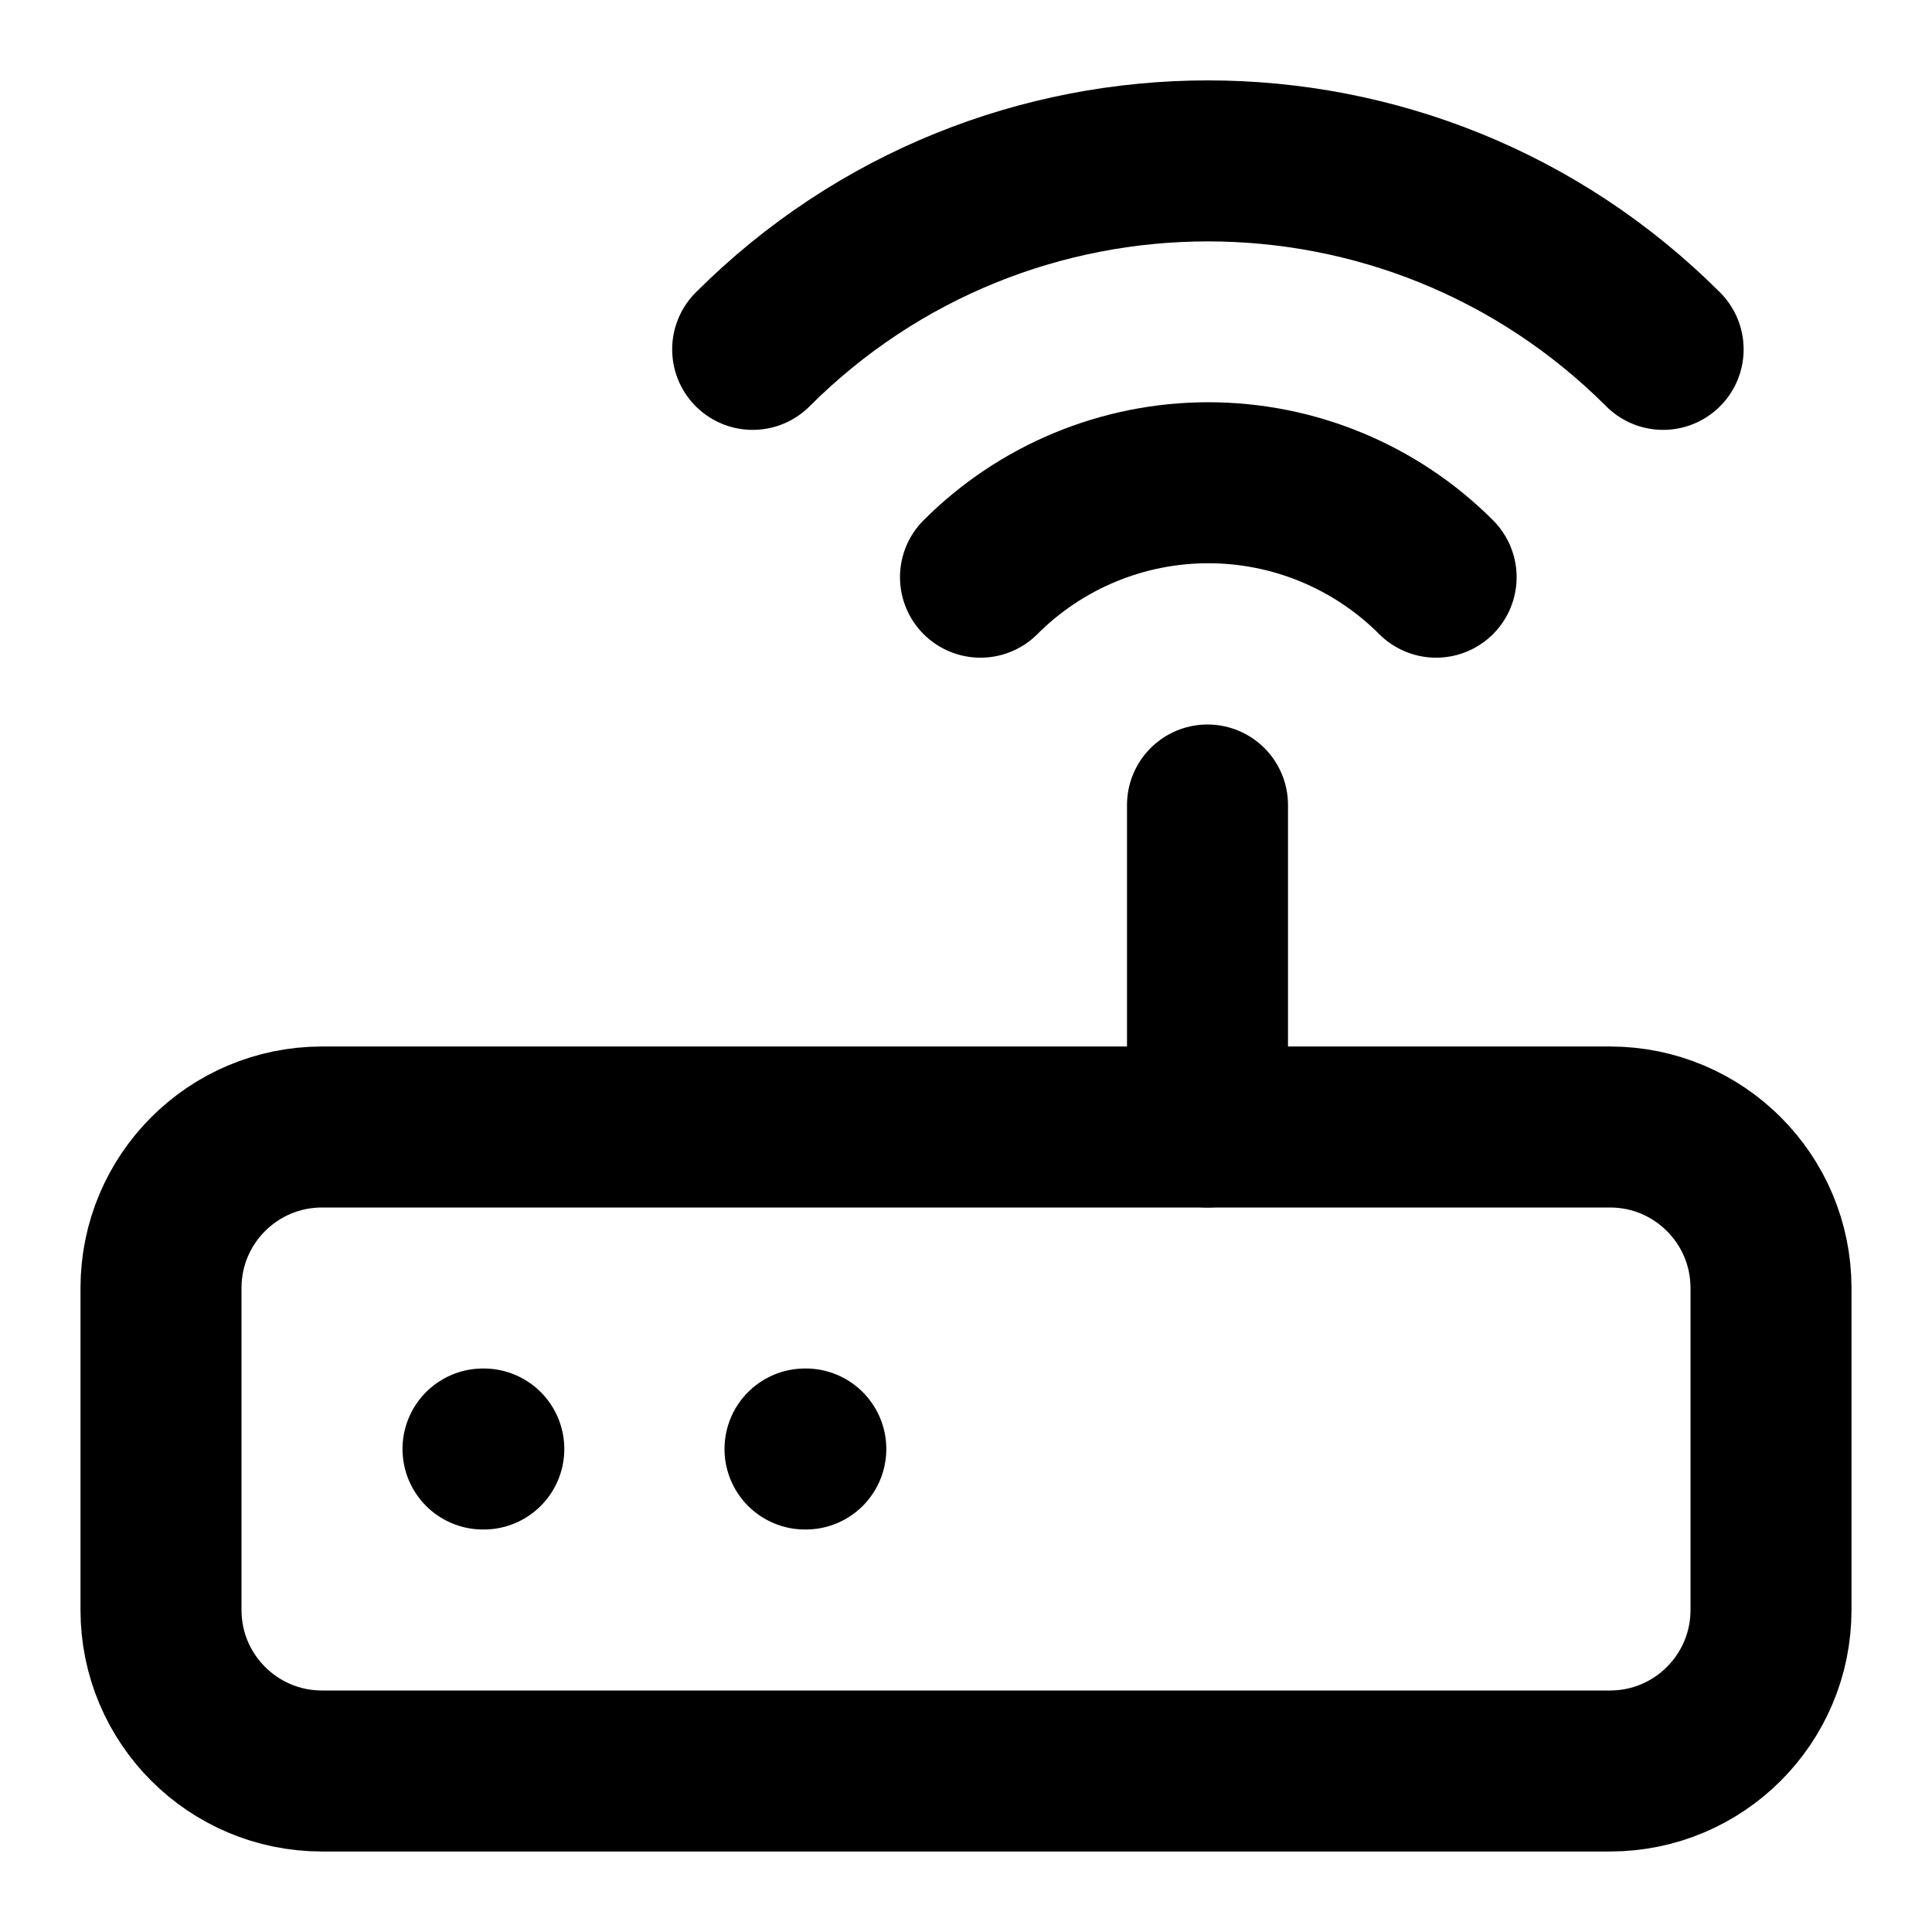
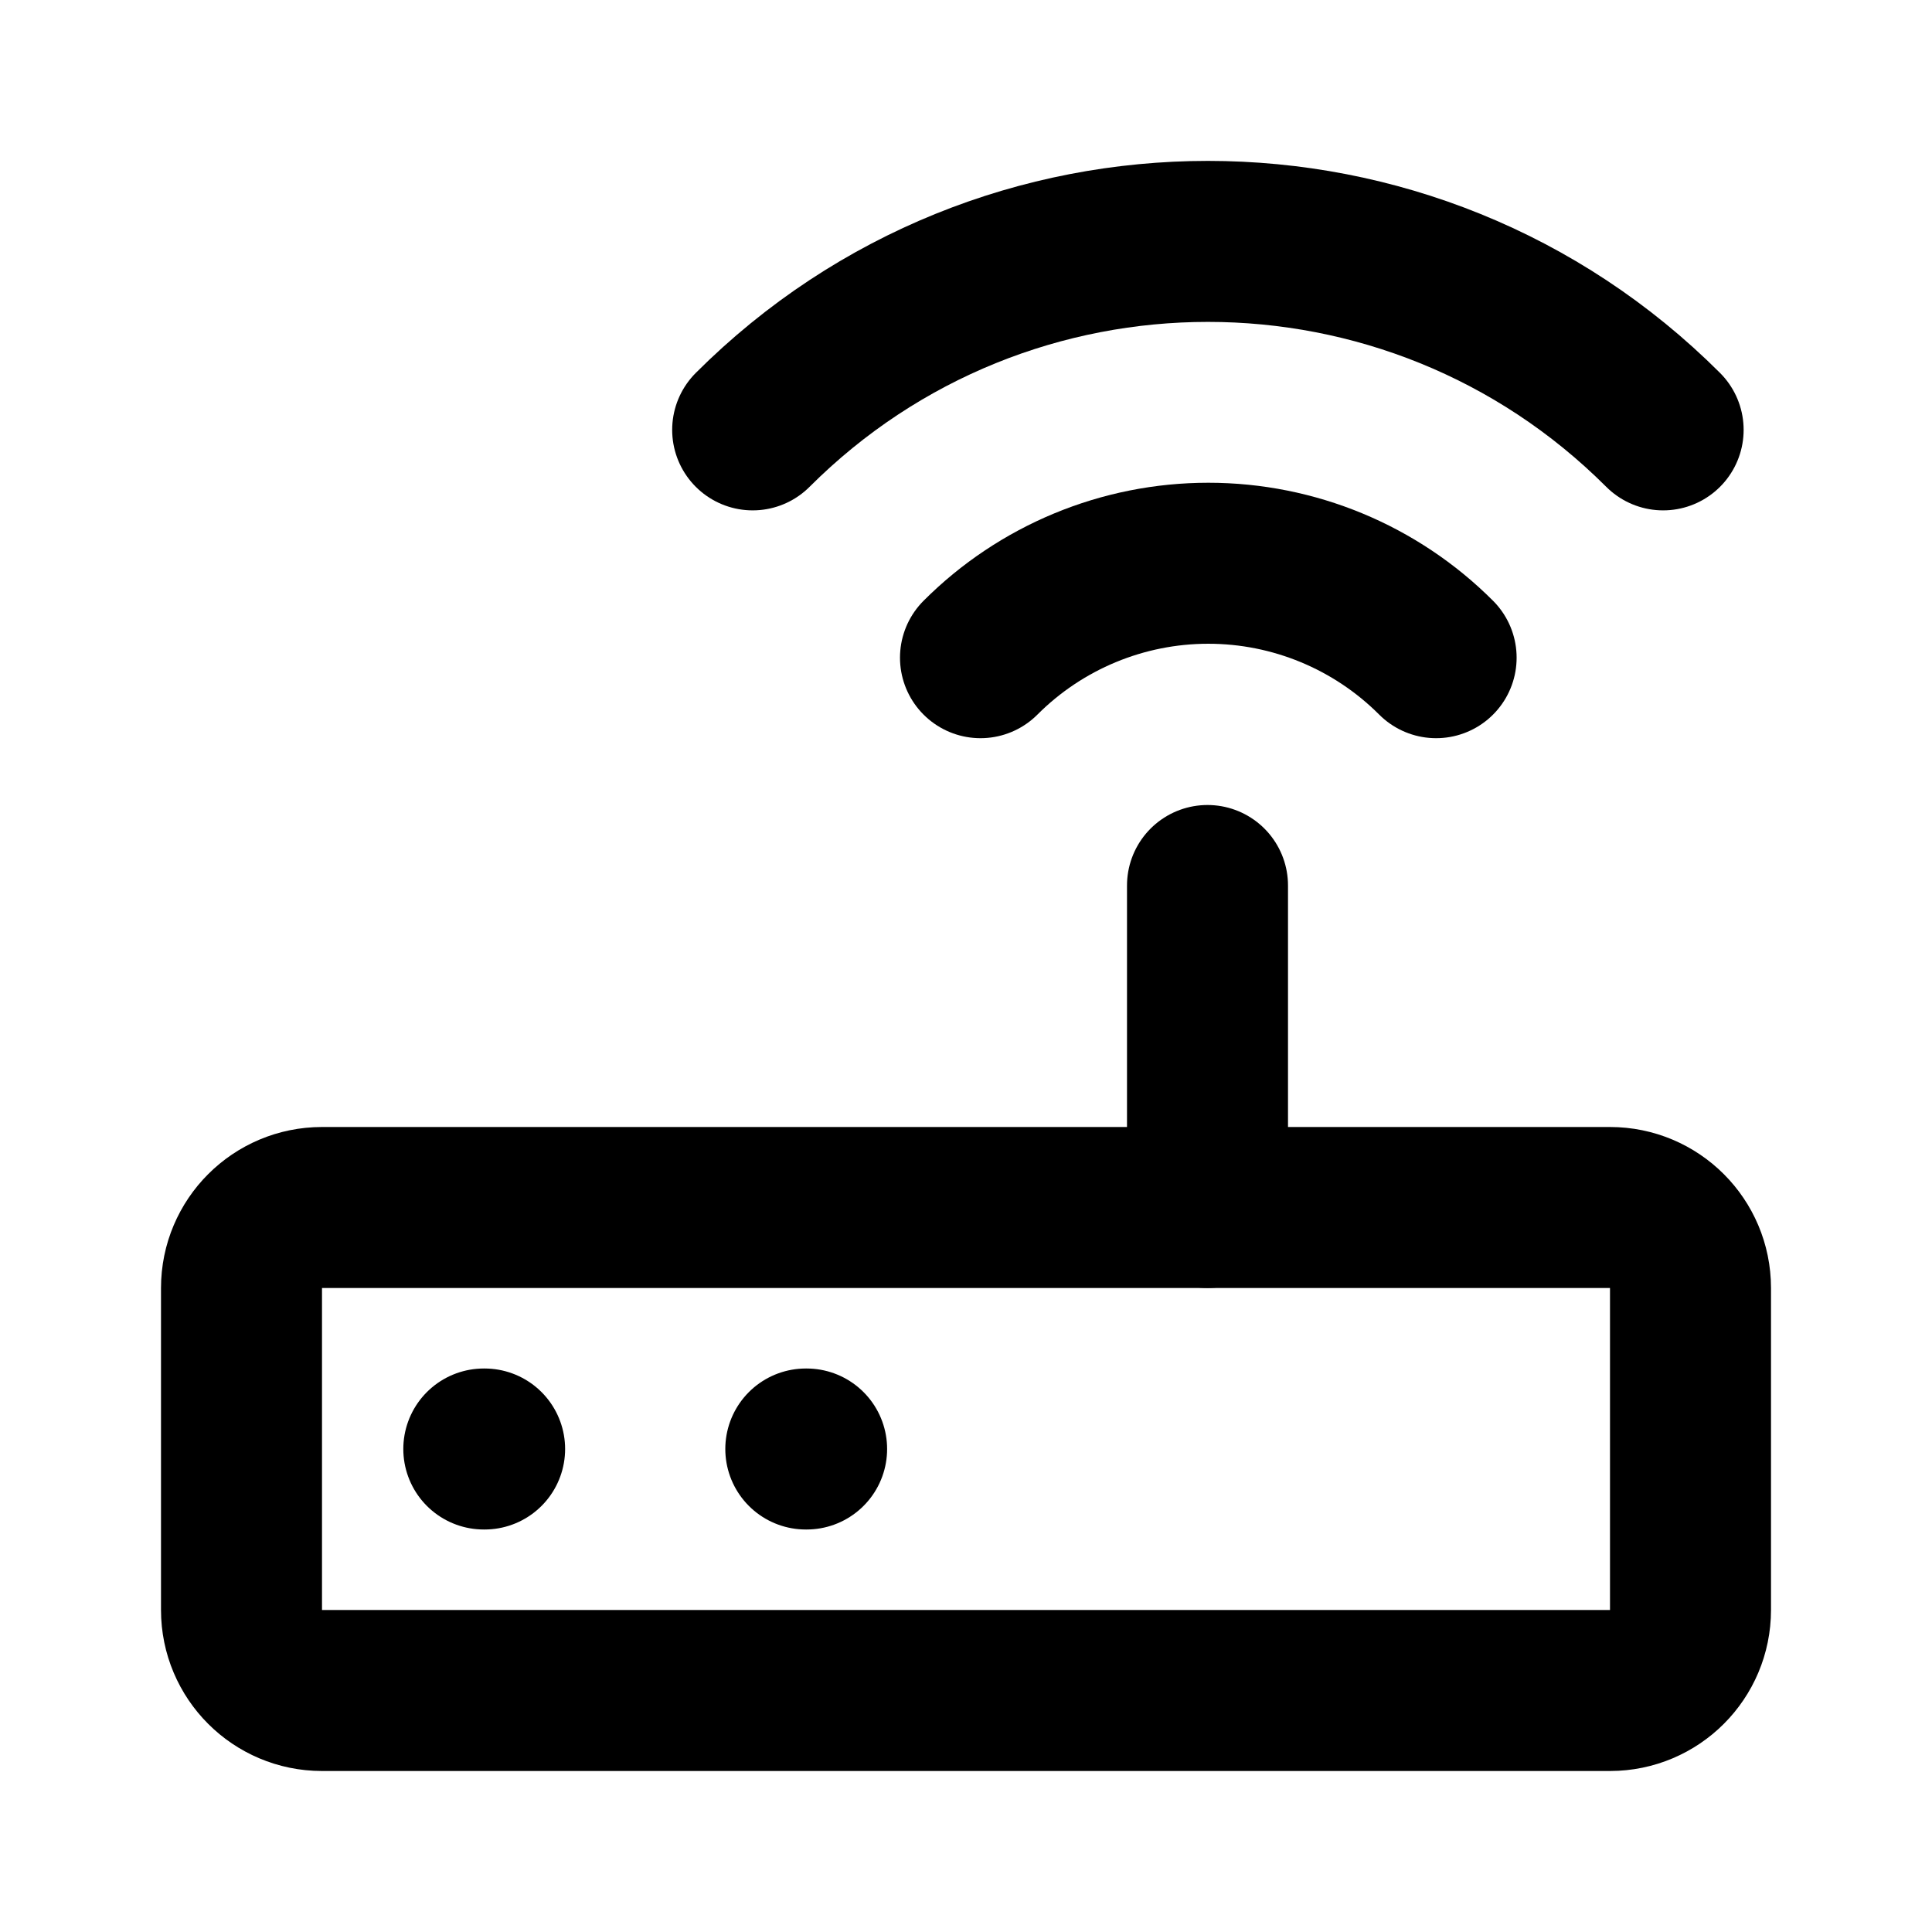
<svg xmlns="http://www.w3.org/2000/svg" width="24" height="24" viewBox="0 0 24 24" fill="none" stroke="currentColor" stroke-width="2" stroke-linecap="round" stroke-linejoin="round">
-   <rect width="20" height="8" x="2" y="14" rx="2" />
-   <path d="M6.01 18H6" />
-   <path d="M10.01 18H10" />
-   <path d="M15 10v4" />
-   <path d="M17.84 7.17a4 4 0 0 0-5.66 0" />
-   <path d="M20.66 4.34a8 8 0 0 0-11.31 0" />
+   <path d="M10.01 18h.01" />
+   <path d="M15 11v4" />
+   <path d="M17.84 8.17a4 4 0 0 0-5.66 0" />
+   <path d="M20.66 5.34a8 8 0 0 0-11.31 0" />
+   <path d="M6.01 18h.01" />
+   <rect x="3" y="15" width="18" height="6" rx="1" />
</svg>
